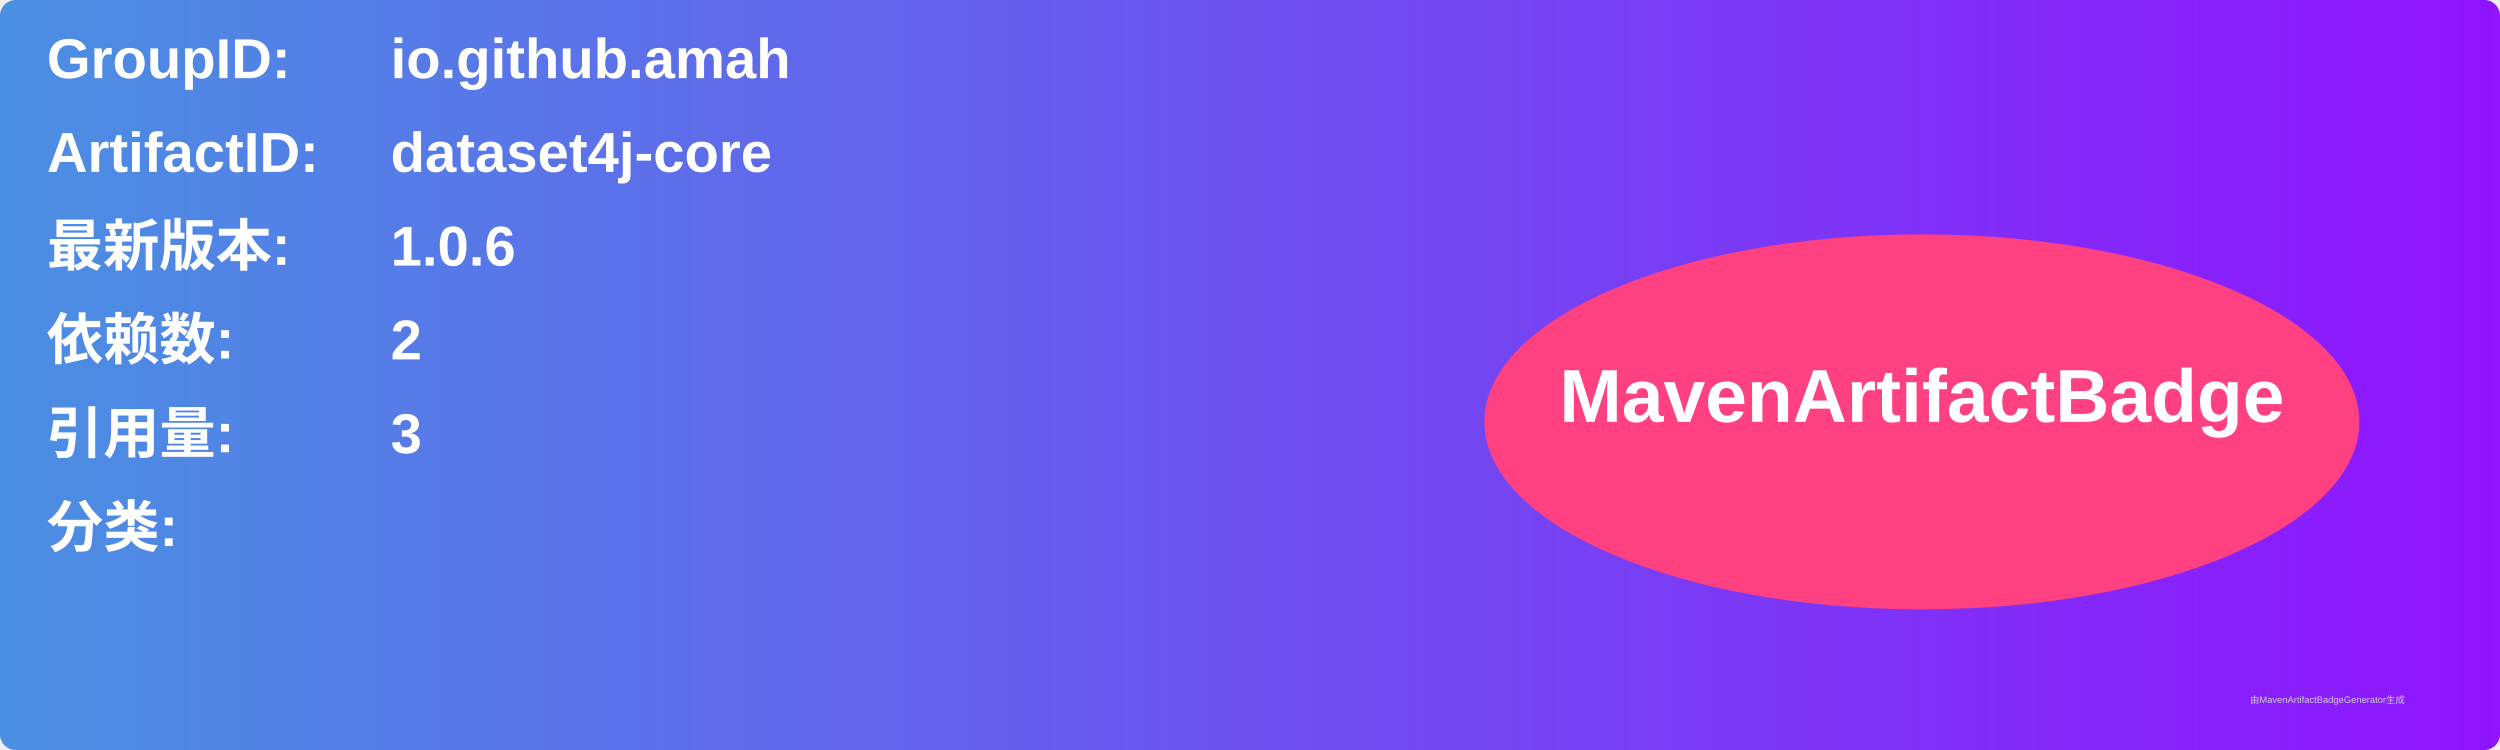
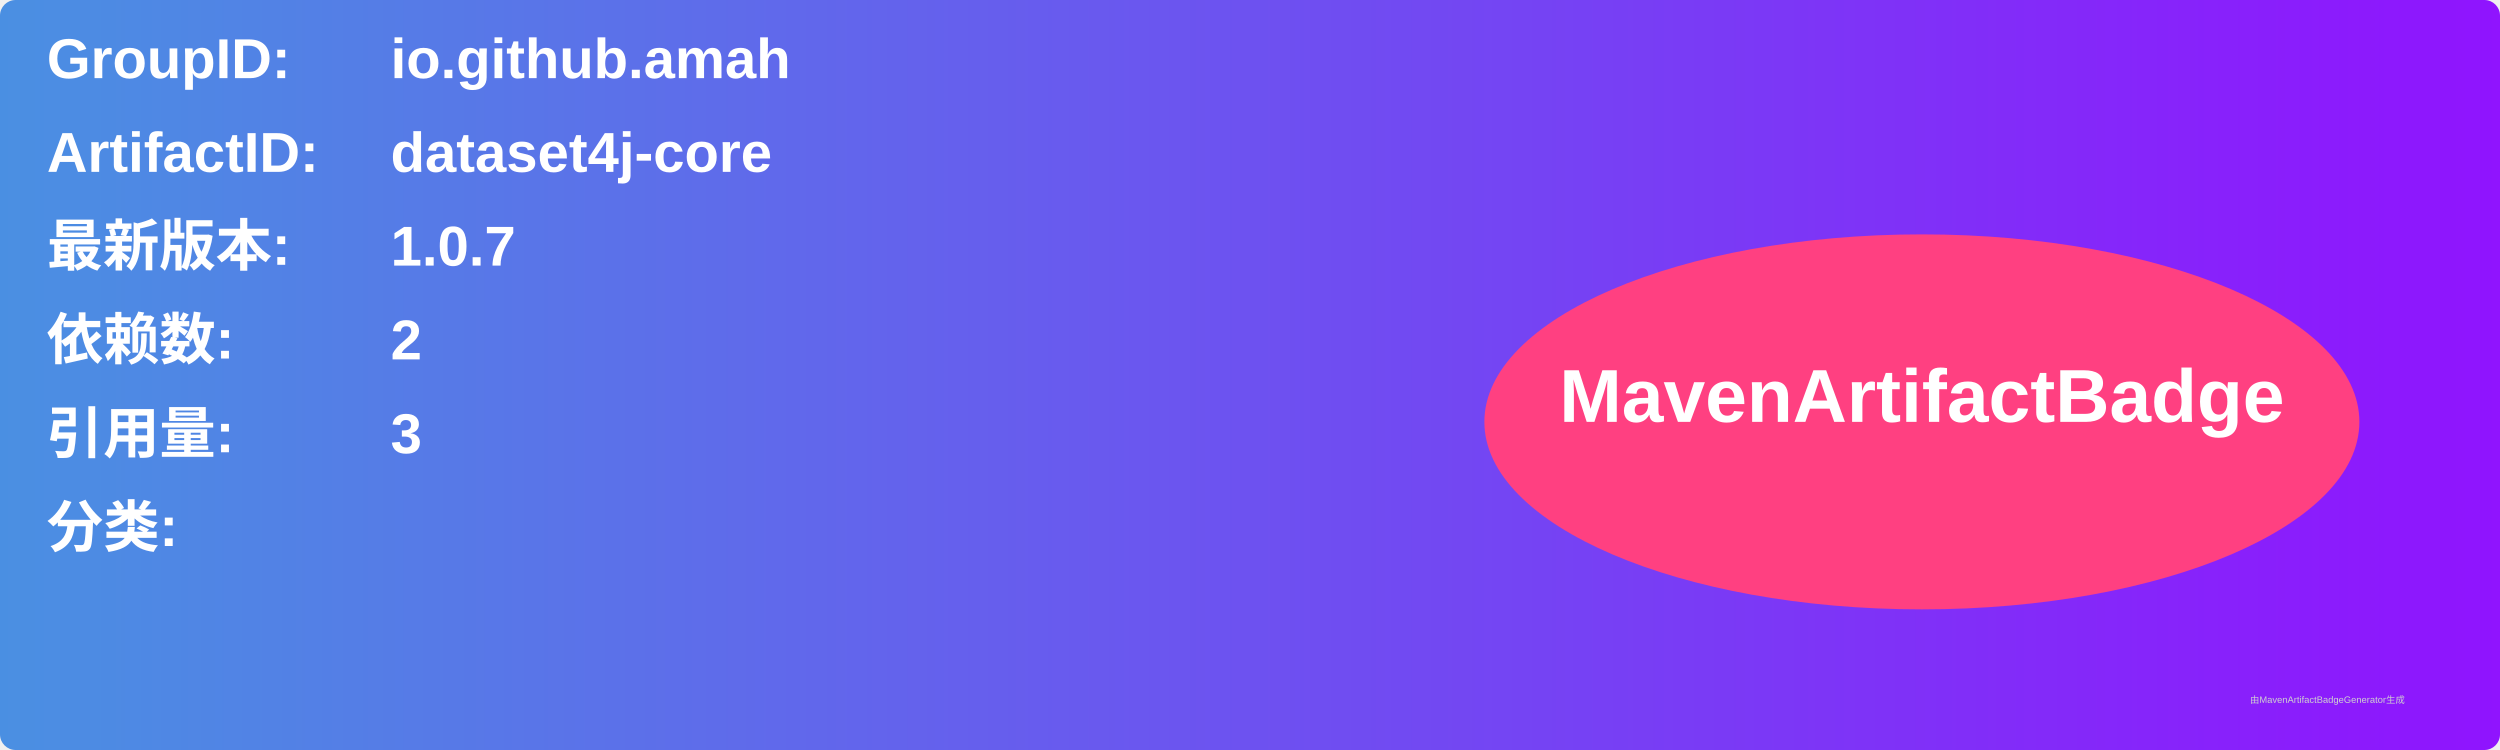
<svg xmlns="http://www.w3.org/2000/svg" width="800" height="240" viewBox="0 0 800 240">
  <linearGradient id="grad" x1="0%" y1="0%" x2="100%" y2="0%">
    <stop offset="0%" stop-color="#4a90e2" />
    <stop offset="100%" stop-color="#9013fe" />
  </linearGradient>
  <rect width="100%" height="100%" rx="5" ry="5" fill="url(#grad)" />
  <g transform="translate(15, 15)">
    <text x="0" y="10" font-family="Arial" font-size="18" fill="white" font-weight="bold" width="260">GroupID:</text>
    <text x="110" y="10" font-family="Arial" font-size="18" fill="white" font-weight="bold" width="460">io.github.amah</text>
    <text x="0" y="40" font-family="Arial" font-size="18" fill="white" font-weight="bold" width="260">ArtifactID:</text>
    <text x="110" y="40" font-family="Arial" font-size="18" fill="white" font-weight="bold" width="460">dataset4j-core</text>
    <text x="0" y="70" font-family="Arial" font-size="18" fill="white" font-weight="bold">最新版本:</text>
    <text x="110" y="70" font-family="Arial" font-size="18" fill="white" font-weight="bold">
-       <tspan font-weight="bold">1.0.6</tspan>
+       <tspan font-weight="bold">1.0.7</tspan>
    </text>
    <text x="0" y="100" font-family="Arial" font-size="18" fill="white" font-weight="bold">依赖数: </text>
    <text x="110" y="100" font-family="Arial" font-size="18" fill="white">
      <tspan font-weight="bold">2</tspan>
    </text>
    <text x="0" y="130" font-family="Arial" font-size="18" fill="white" font-weight="bold">引用量: </text>
    <text x="110" y="130" font-family="Arial" font-size="18" fill="white">
      <tspan font-weight="bold">3</tspan>
    </text>
    <text x="0" y="160" font-family="Arial" font-size="18" fill="white" font-weight="bold">分类:</text>
    <text x="10" y="190" font-family="Arial" font-size="10" fill="white">
      <tspan font-weight="bold" />
    </text>
    <ellipse cx="600" cy="120" rx="140" ry="60" fill="#ff4081" />
    <text x="600" y="120" text-anchor="middle" font-family="Arial" font-size="24" fill="white" font-weight="bold">MavenArtifactBadge</text>
  </g>
  <text x="720" y="225" font-family="Arial" font-size="3" fill="#d0d0d0">由MavenArtifactBadgeGenerator生成</text>
</svg>
